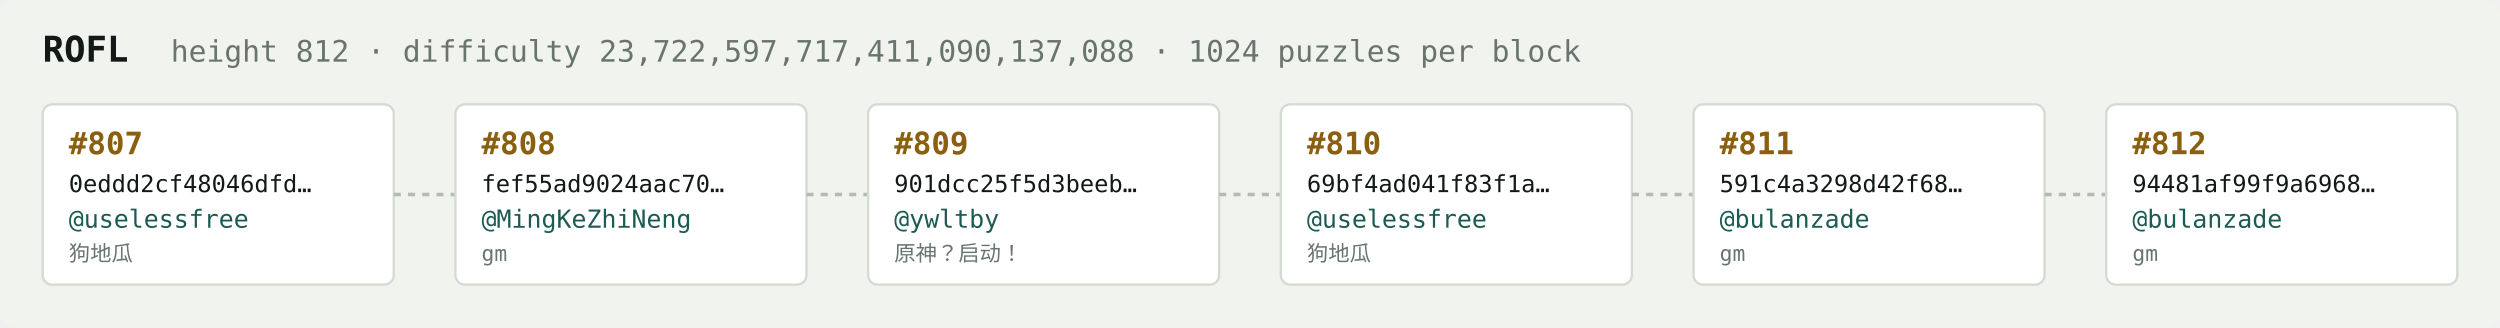
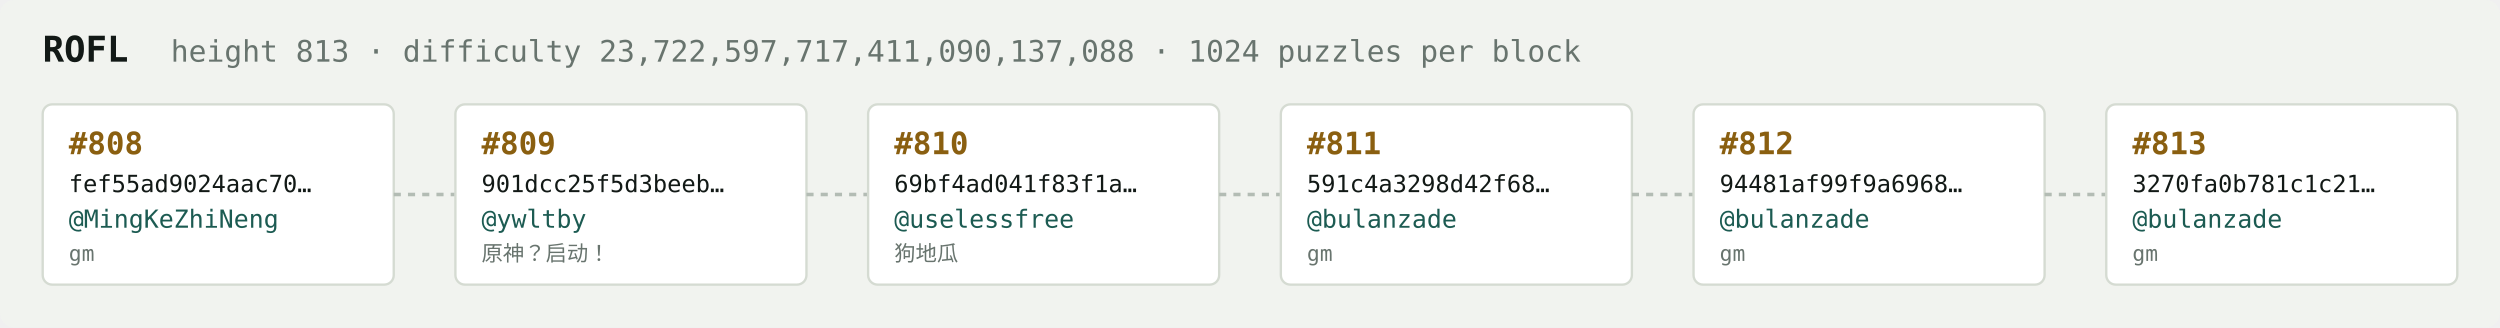
<svg xmlns="http://www.w3.org/2000/svg" width="1054" height="138" viewBox="0 0 1054 138" font-family="ui-monospace,SFMono-Regular,Menlo,monospace">
  <rect fill="#f1f3ef" width="1054" height="138" rx="6" />
  <text x="18" y="26" fill="#121916" font-size="15" font-weight="700">ROFL</text>
-   <text x="72" y="26" fill="#68746e" font-size="12.5">height 812 · difficulty 23,722,597,717,411,090,137,088 · 1024 puzzles per block</text>
+   <text x="72" y="26" fill="#68746e" font-size="12.5">height 813 · difficulty 23,722,597,717,411,090,137,088 · 1024 puzzles per block</text>
  <rect x="18" y="44" width="148" height="76" rx="4" fill="#ffffff" stroke="#d5dbd2" stroke-width="1" />
-   <text x="29" y="65" fill="#8a5f10" font-size="13" font-weight="700">#807</text>
-   <text x="29" y="81" fill="#121916" font-size="10">0eddd2cf48046dfd…</text>
-   <text x="29" y="96" fill="#1c5b52" font-size="10.5">@uselessfree</text>
-   <text x="29" y="110" fill="#68746e" font-size="9">狗地瓜</text>
+   <text x="29" y="65" fill="#8a5f10" font-size="13" font-weight="700">#808</text>
+   <text x="29" y="81" fill="#121916" font-size="10">fef55ad9024aac70…</text>
+   <text x="29" y="96" fill="#1c5b52" font-size="10.5">@MingKeZhiNeng</text>
+   <text x="29" y="110" fill="#68746e" font-size="9">gm</text>
  <line x1="166" y1="82.0" x2="192" y2="82.0" stroke="#b3bcb4" stroke-width="1.5" stroke-dasharray="3 3" />
  <rect x="192" y="44" width="148" height="76" rx="4" fill="#ffffff" stroke="#d5dbd2" stroke-width="1" />
-   <text x="203" y="65" fill="#8a5f10" font-size="13" font-weight="700">#808</text>
-   <text x="203" y="81" fill="#121916" font-size="10">fef55ad9024aac70…</text>
-   <text x="203" y="96" fill="#1c5b52" font-size="10.5">@MingKeZhiNeng</text>
-   <text x="203" y="110" fill="#68746e" font-size="9">gm</text>
+   <text x="203" y="65" fill="#8a5f10" font-size="13" font-weight="700">#809</text>
+   <text x="203" y="81" fill="#121916" font-size="10">901dcc25f5d3beeb…</text>
+   <text x="203" y="96" fill="#1c5b52" font-size="10.5">@ywltby</text>
+   <text x="203" y="110" fill="#68746e" font-size="9">原神？启动！</text>
  <line x1="340" y1="82.0" x2="366" y2="82.0" stroke="#b3bcb4" stroke-width="1.5" stroke-dasharray="3 3" />
  <rect x="366" y="44" width="148" height="76" rx="4" fill="#ffffff" stroke="#d5dbd2" stroke-width="1" />
-   <text x="377" y="65" fill="#8a5f10" font-size="13" font-weight="700">#809</text>
-   <text x="377" y="81" fill="#121916" font-size="10">901dcc25f5d3beeb…</text>
-   <text x="377" y="96" fill="#1c5b52" font-size="10.5">@ywltby</text>
-   <text x="377" y="110" fill="#68746e" font-size="9">原神？启动！</text>
+   <text x="377" y="65" fill="#8a5f10" font-size="13" font-weight="700">#810</text>
+   <text x="377" y="81" fill="#121916" font-size="10">69bf4ad041f83f1a…</text>
+   <text x="377" y="96" fill="#1c5b52" font-size="10.5">@uselessfree</text>
+   <text x="377" y="110" fill="#68746e" font-size="9">狗地瓜</text>
  <line x1="514" y1="82.0" x2="540" y2="82.0" stroke="#b3bcb4" stroke-width="1.5" stroke-dasharray="3 3" />
  <rect x="540" y="44" width="148" height="76" rx="4" fill="#ffffff" stroke="#d5dbd2" stroke-width="1" />
-   <text x="551" y="65" fill="#8a5f10" font-size="13" font-weight="700">#810</text>
-   <text x="551" y="81" fill="#121916" font-size="10">69bf4ad041f83f1a…</text>
-   <text x="551" y="96" fill="#1c5b52" font-size="10.5">@uselessfree</text>
-   <text x="551" y="110" fill="#68746e" font-size="9">狗地瓜</text>
+   <text x="551" y="65" fill="#8a5f10" font-size="13" font-weight="700">#811</text>
+   <text x="551" y="81" fill="#121916" font-size="10">591c4a3298d42f68…</text>
+   <text x="551" y="96" fill="#1c5b52" font-size="10.5">@bulanzade</text>
+   <text x="551" y="110" fill="#68746e" font-size="9">gm</text>
  <line x1="688" y1="82.0" x2="714" y2="82.0" stroke="#b3bcb4" stroke-width="1.5" stroke-dasharray="3 3" />
  <rect x="714" y="44" width="148" height="76" rx="4" fill="#ffffff" stroke="#d5dbd2" stroke-width="1" />
-   <text x="725" y="65" fill="#8a5f10" font-size="13" font-weight="700">#811</text>
-   <text x="725" y="81" fill="#121916" font-size="10">591c4a3298d42f68…</text>
+   <text x="725" y="65" fill="#8a5f10" font-size="13" font-weight="700">#812</text>
+   <text x="725" y="81" fill="#121916" font-size="10">94481af99f9a6968…</text>
  <text x="725" y="96" fill="#1c5b52" font-size="10.5">@bulanzade</text>
  <text x="725" y="110" fill="#68746e" font-size="9">gm</text>
  <line x1="862" y1="82.0" x2="888" y2="82.0" stroke="#b3bcb4" stroke-width="1.5" stroke-dasharray="3 3" />
  <rect x="888" y="44" width="148" height="76" rx="4" fill="#ffffff" stroke="#d5dbd2" stroke-width="1" />
-   <text x="899" y="65" fill="#8a5f10" font-size="13" font-weight="700">#812</text>
-   <text x="899" y="81" fill="#121916" font-size="10">94481af99f9a6968…</text>
+   <text x="899" y="65" fill="#8a5f10" font-size="13" font-weight="700">#813</text>
+   <text x="899" y="81" fill="#121916" font-size="10">3270fa0b781c1c21…</text>
  <text x="899" y="96" fill="#1c5b52" font-size="10.5">@bulanzade</text>
  <text x="899" y="110" fill="#68746e" font-size="9">gm</text>
</svg>
